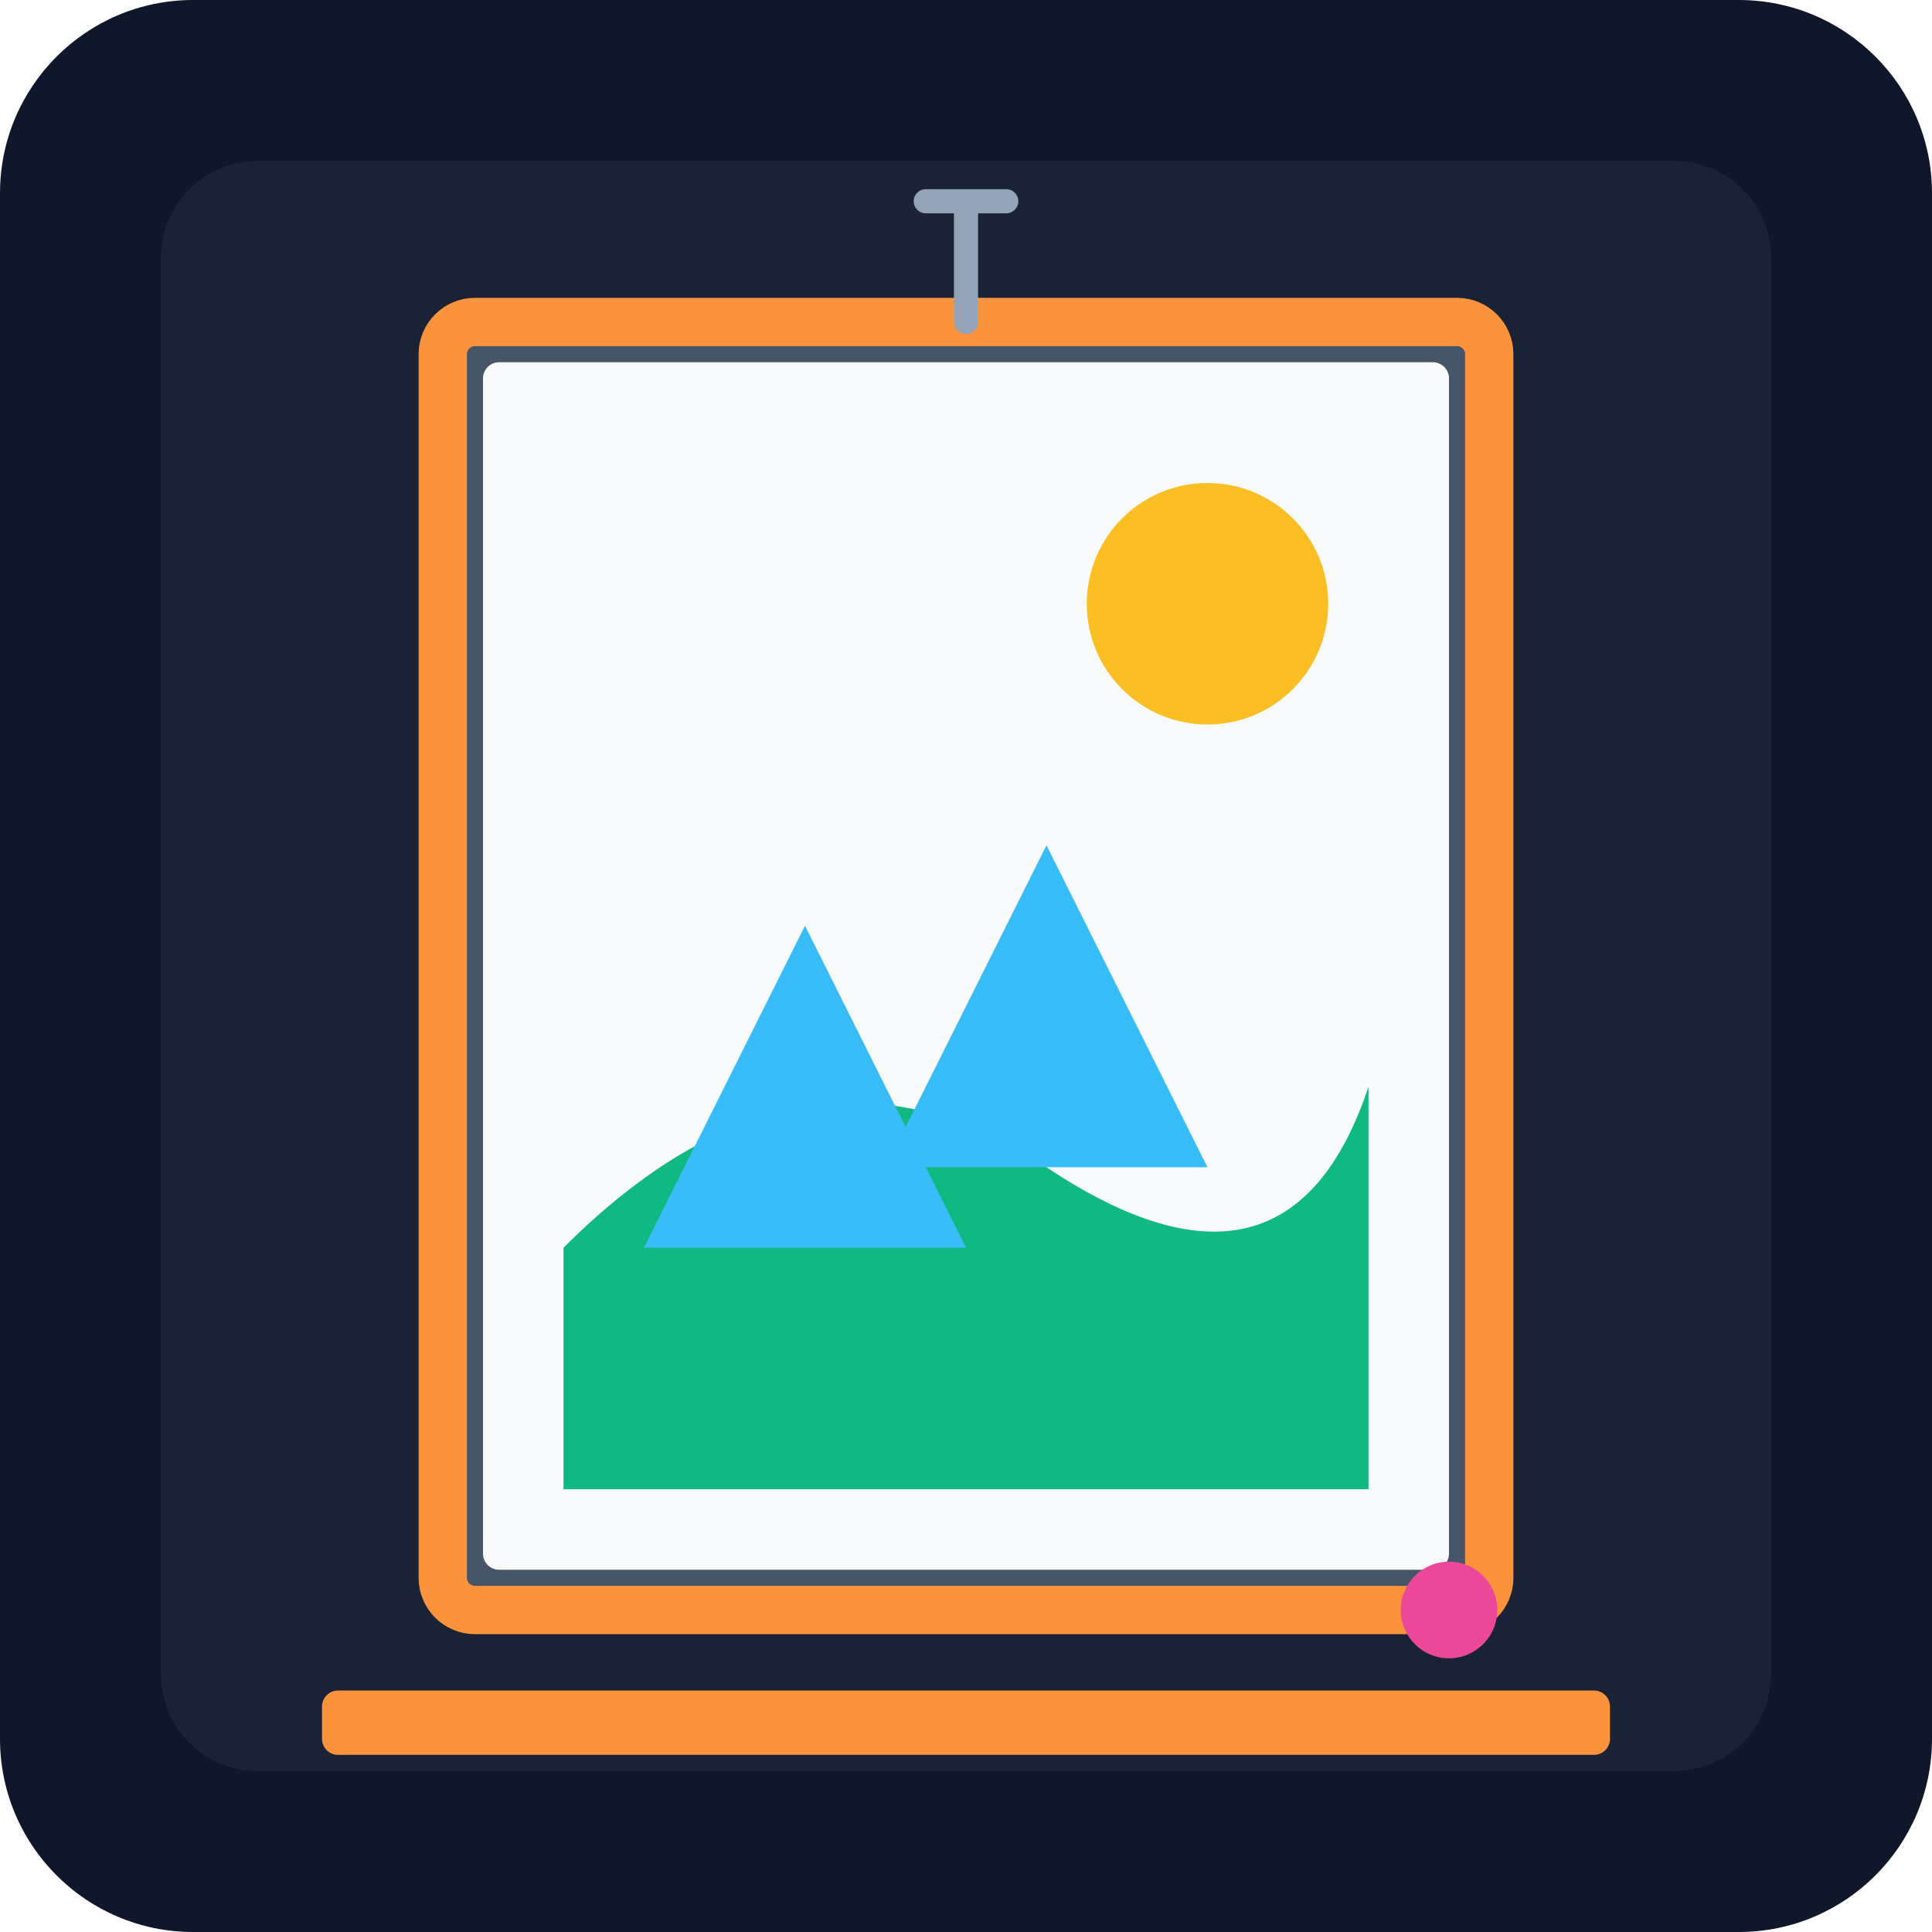
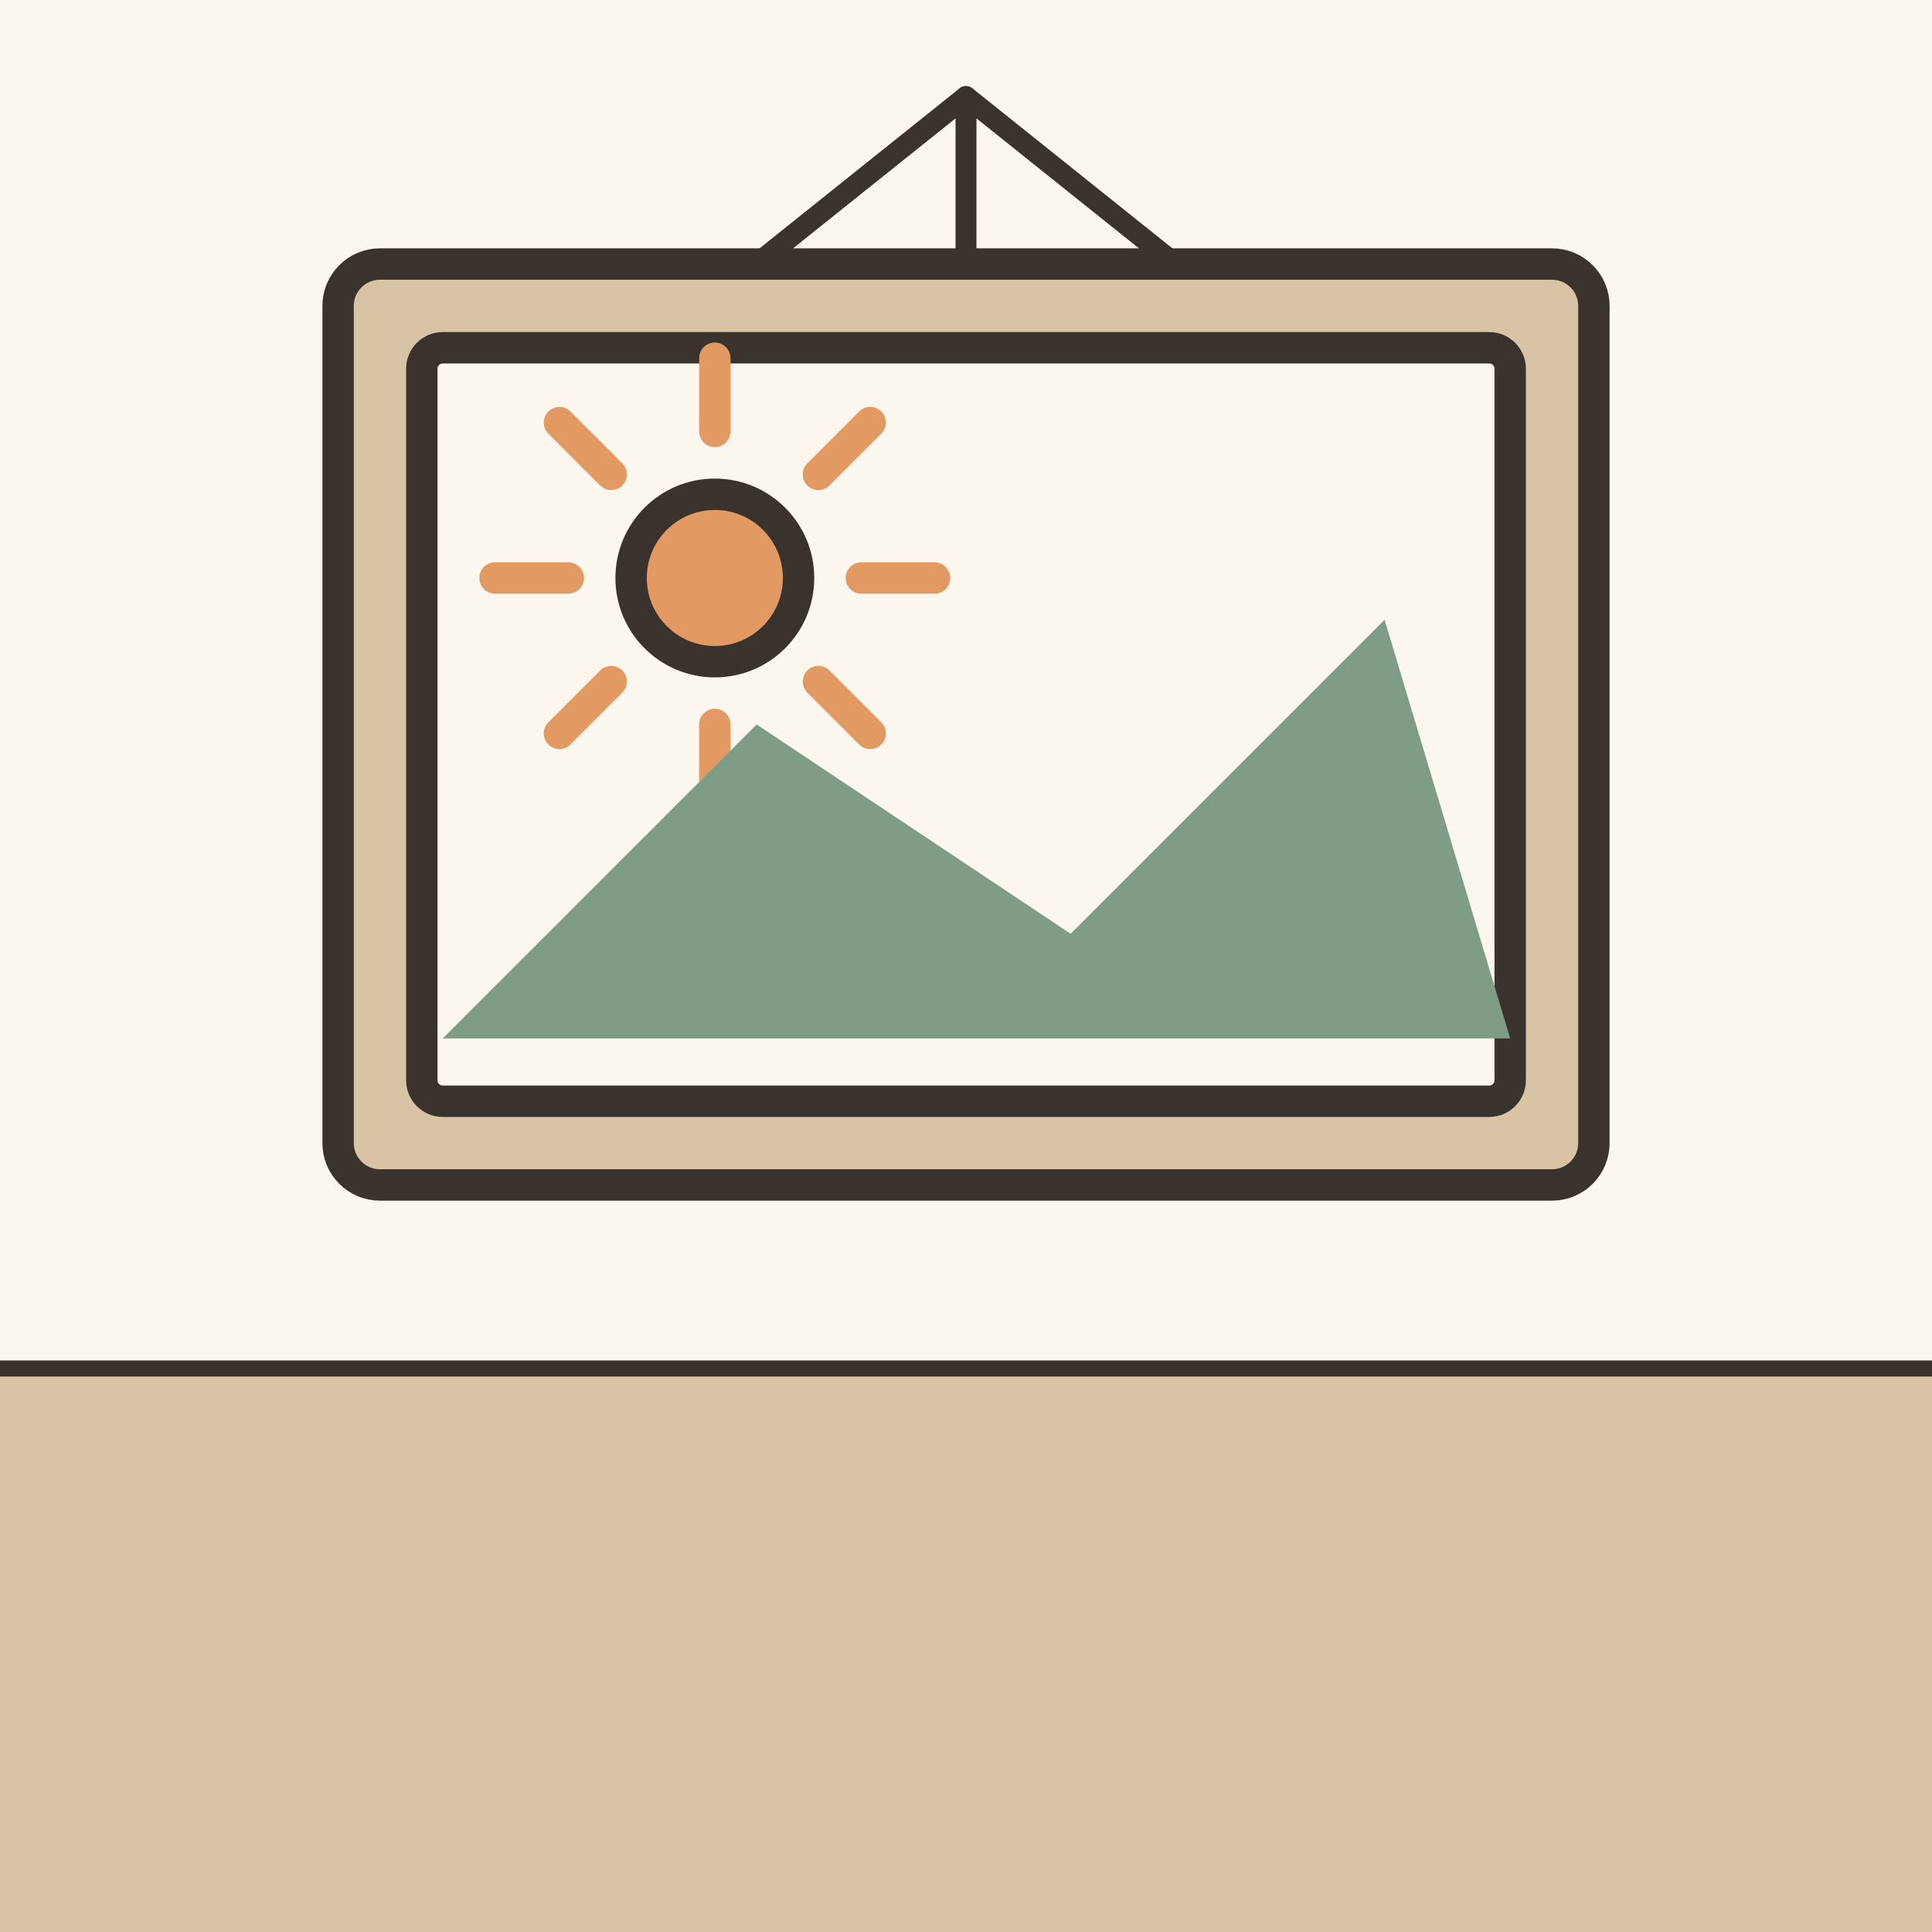
- <svg xmlns="http://www.w3.org/2000/svg" viewBox="0 0 240 240">
-   <defs>
-     <linearGradient id="bg" x1="0" y1="0" x2="0" y2="240">
-       <stop offset="0%" stop-color="#0f172a" />
-       <stop offset="100%" stop-color="#1e293b" />
-     </linearGradient>
-   </defs>
-   <rect width="240" height="240" rx="24" fill="url(#bg)" />
-   <rect x="20" y="20" width="200" height="200" rx="12" fill="#334155" opacity="0.3" />
-   <g transform="translate(60, 45)">
-     <rect x="-5" y="-5" width="130" height="160" rx="4" fill="#475569" />
-     <rect x="0" y="0" width="120" height="150" rx="2" fill="#f8fafc" />
-     <path d="M10 110 Q 40 80, 70 100 T 110 90 L 110 140 L 10 140 Z" fill="#10b981" />
-     <circle cx="90" cy="30" r="15" fill="#fbbf24" />
-     <path d="M20 110 L 40 70 L 60 110 Z" fill="#38bdf8" />
-     <path d="M50 100 L 70 60 L 90 100 Z" fill="#38bdf8" />
+ <svg xmlns="http://www.w3.org/2000/svg" viewBox="0 0 240 240" data-style="editorial">
+   <rect width="240" height="240" fill="#F4EDE2" />
+   <rect x="0" y="0" width="240" height="170" rx="0" fill="#FBF6EE" />
+   <rect x="0" y="170" width="240" height="70" rx="0" fill="#D8C3A5" />
+   <path d="M0 170L240 170" stroke="#3A332D" stroke-width="2" stroke-linecap="round" fill="none" />
+   <g transform="translate(120 90) scale(1.3 1.3)">
+     <rect x="-60" y="-44" width="120" height="88" rx="4" fill="#D8C3A5" stroke="#3A332D" stroke-width="3" stroke-linecap="round" stroke-linejoin="round" />
+     <rect x="-52" y="-36" width="104" height="72" rx="2" fill="#FBF6EE" stroke="#3A332D" stroke-width="3" stroke-linecap="round" stroke-linejoin="round" />
+     <path d="M-10 -14L-3 -14" stroke="#E39A62" stroke-width="3" stroke-linecap="round" fill="none" />
+     <path d="M-14.101 -4.101L-9.151 0.849" stroke="#E39A62" stroke-width="3" stroke-linecap="round" fill="none" />
+     <path d="M-24 0L-24 7" stroke="#E39A62" stroke-width="3" stroke-linecap="round" fill="none" />
+     <path d="M-33.9 -4.101L-38.849 0.849" stroke="#E39A62" stroke-width="3" stroke-linecap="round" fill="none" />
+     <path d="M-38 -14L-45 -14" stroke="#E39A62" stroke-width="3" stroke-linecap="round" fill="none" />
+     <path d="M-33.9 -23.899L-38.849 -28.849" stroke="#E39A62" stroke-width="3" stroke-linecap="round" fill="none" />
+     <path d="M-24 -28L-24 -35" stroke="#E39A62" stroke-width="3" stroke-linecap="round" fill="none" />
+     <path d="M-14.101 -23.899L-9.151 -28.849" stroke="#E39A62" stroke-width="3" stroke-linecap="round" fill="none" />
+     <circle cx="-24" cy="-14" r="8" fill="#E39A62" stroke="#3A332D" stroke-width="3" stroke-linecap="round" stroke-linejoin="round" />
+     <path d="M-50 30L-20 0L10 20L40 -10L52 30Z" fill="#7E9C86" />
+     <path d="M0 -44L0 -60" stroke="#3A332D" stroke-width="2" stroke-linecap="round" fill="none" />
+     <path d="M-20 -44L0 -60L20 -44" fill="none" stroke="#3A332D" stroke-width="2" stroke-linecap="round" stroke-linejoin="round" />
  </g>
-   <rect x="55" y="40" width="130" height="160" rx="4" stroke="#fb923c" stroke-width="6" fill="none" />
-   <path d="M120 40 L 120 25 M 115 25 L 125 25" stroke="#94a3b8" stroke-width="3" stroke-linecap="round" />
-   <rect x="40" y="210" width="160" height="8" rx="2" fill="#fb923c" />
-   <circle cx="180" cy="200" r="6" fill="#ec4899" />
</svg>
